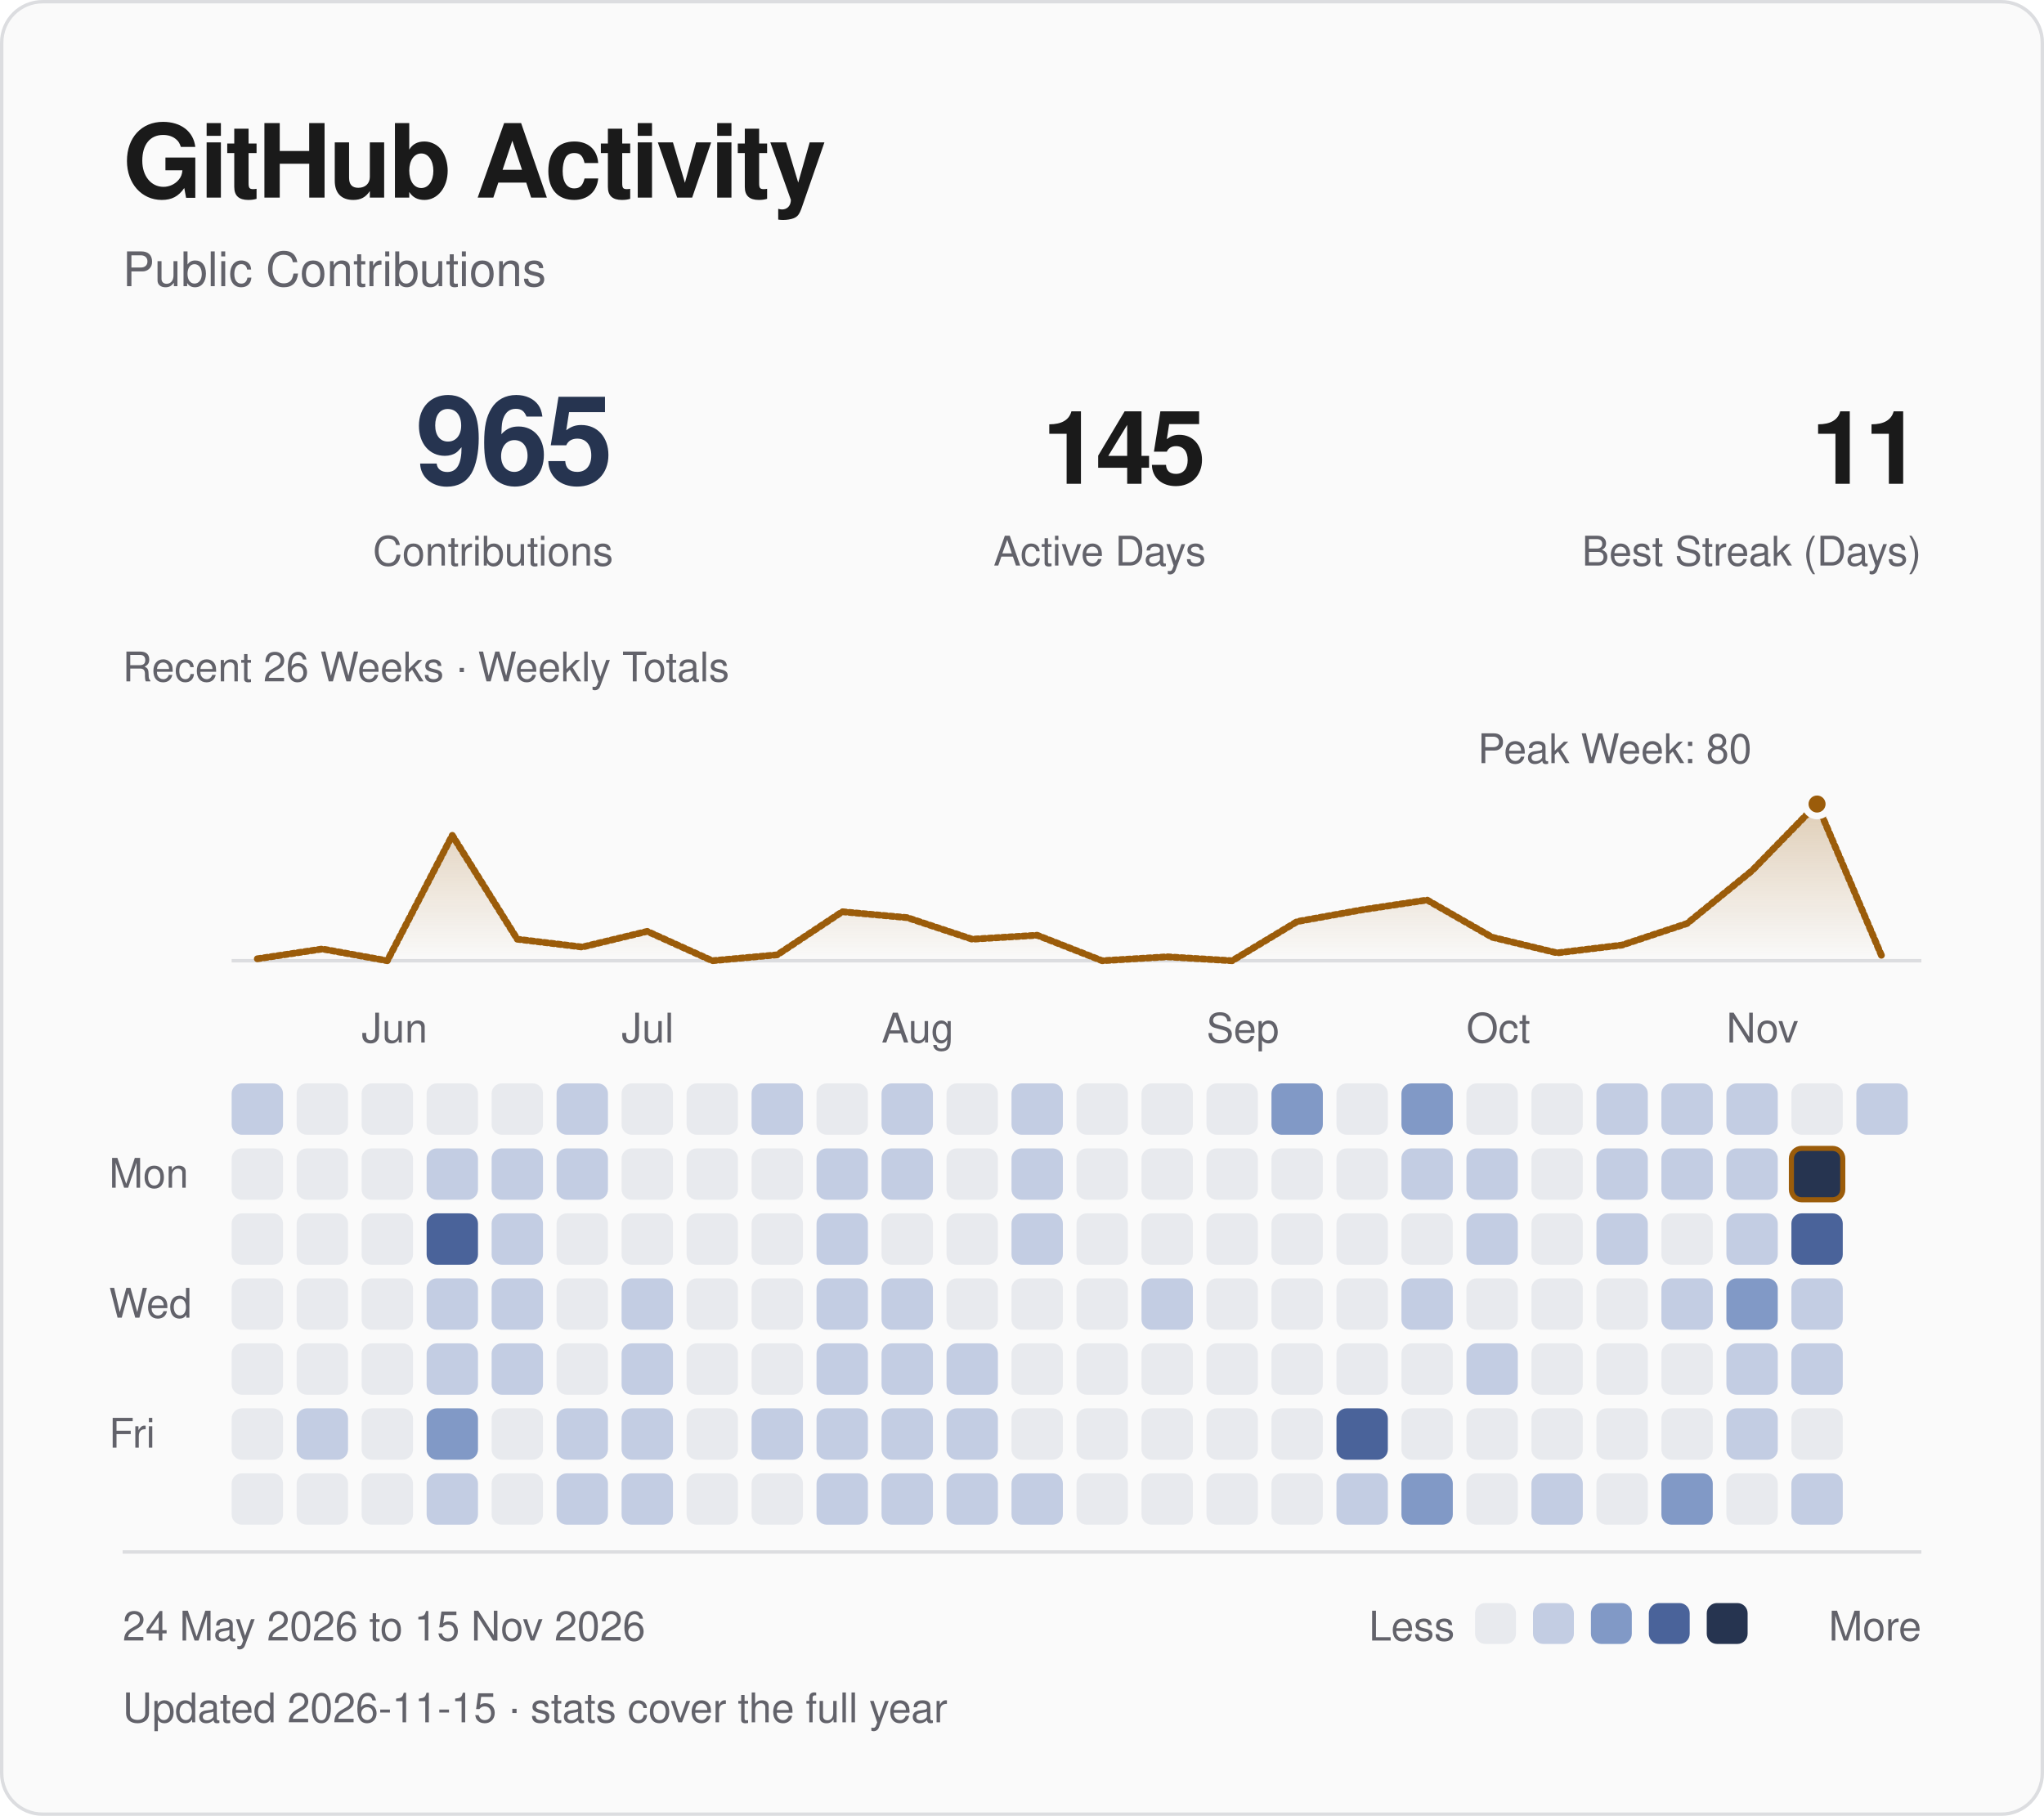
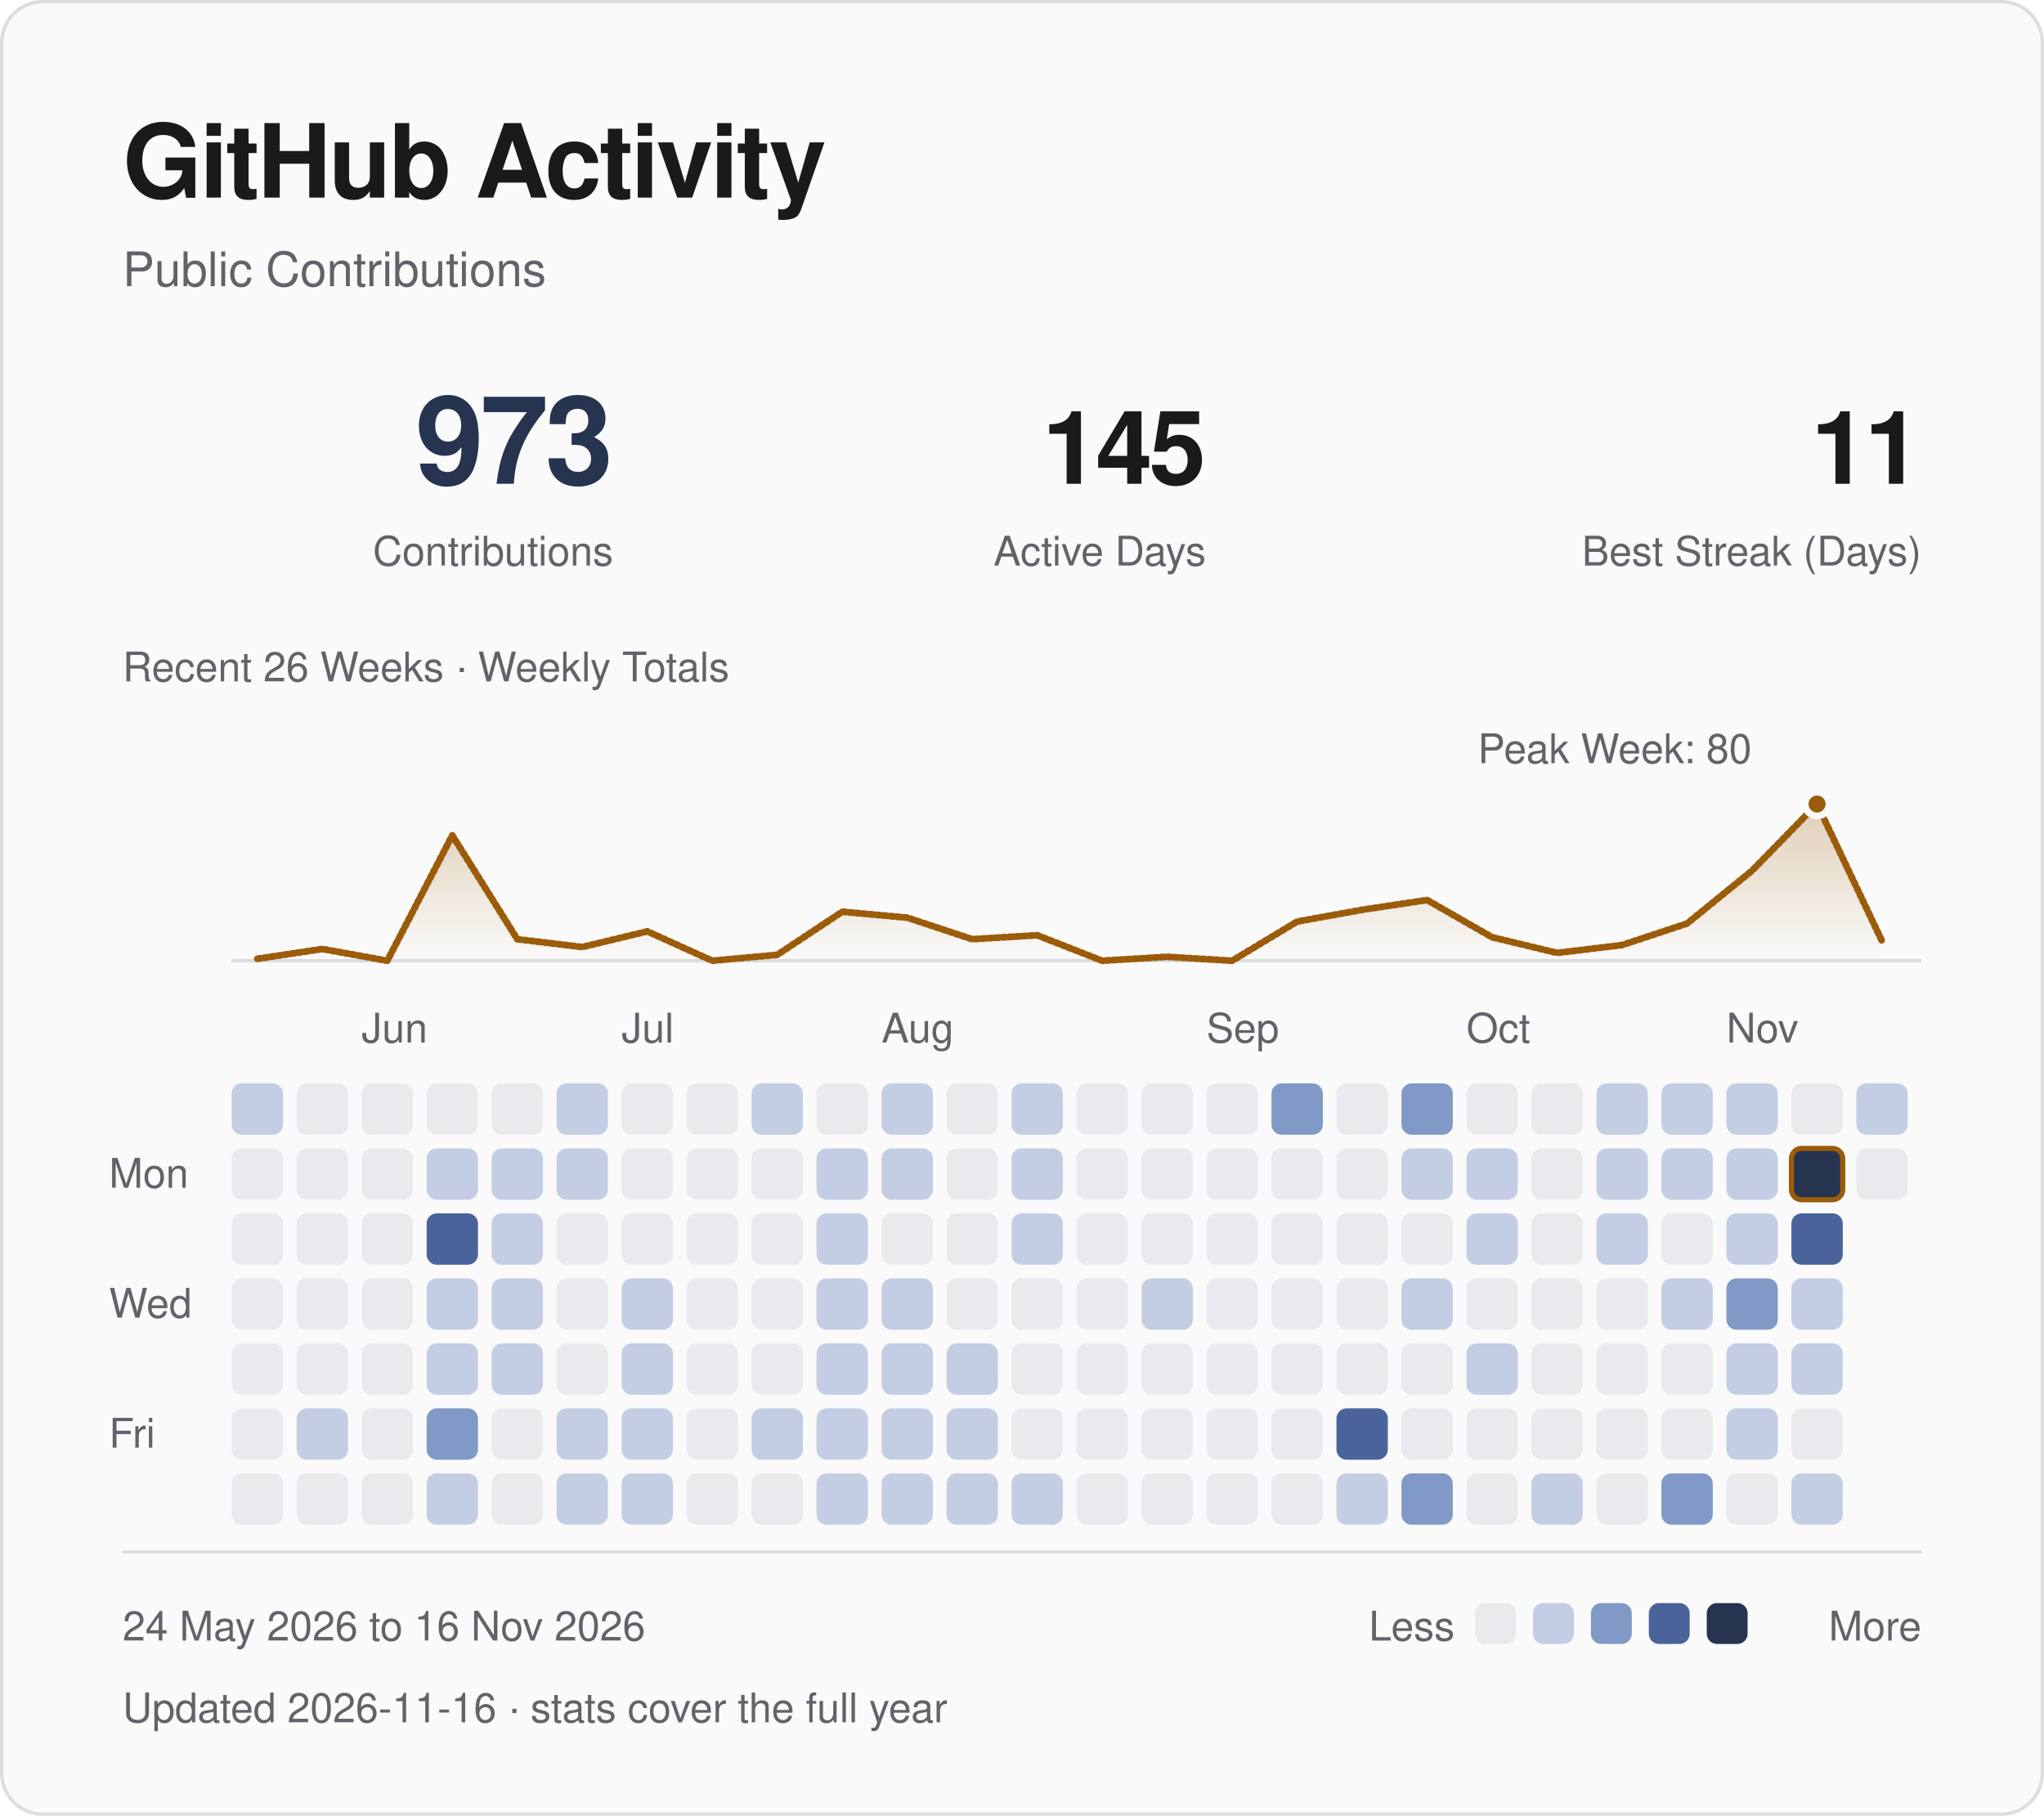
<svg xmlns="http://www.w3.org/2000/svg" viewBox="0 0 600 533" width="600" height="533" role="img" aria-labelledby="title desc">
  <defs>
    <linearGradient id="fade" x1="0" y1="0" x2="0" y2="1">
      <stop offset="0" stop-color="#9b5c0a" stop-opacity=".28" />
      <stop offset="1" stop-color="#9b5c0a" stop-opacity="0" />
    </linearGradient>
  </defs>
  <style>
text { font-family: -apple-system, BlinkMacSystemFont, "Segoe UI", Helvetica, Arial, sans-serif; }
.fg {fill:#1a1a1a} .muted {fill:#62626a} .blue {fill:#263450} .gold {fill:#9b5c0a}
.mono {font-family:ui-monospace, SFMono-Regular, Menlo, Consolas, monospace;letter-spacing:1.2px}
.rule {fill:none;stroke:#dcdde0;stroke-width:1}
.trace {fill:none;stroke:#9b5c0a;stroke-width:2;stroke-linejoin:round;stroke-linecap:round;stroke-dasharray:1 1;animation:draw 1.8s ease-out backwards}
.sweep {fill:none;stroke:#9b5c0a;stroke-width:2;stroke-linejoin:round;stroke-linecap:round;stroke-dasharray:1 1;animation:draw 1.8s ease-out backwards}
.reveal {animation:arrive .55s ease-out backwards}
.led {animation:blink 2.6s ease-in-out infinite}
@keyframes draw {from {stroke-dashoffset:1;opacity:0} to {stroke-dashoffset:0;opacity:1}}
@keyframes arrive {from {opacity:0;transform:translateY(5px)} to {opacity:1;transform:translateY(0)}}
@keyframes blink {0%,100% {opacity:1} 50% {opacity:.25}}
@media (prefers-reduced-motion:reduce) {.trace,.reveal,.sweep,.led {animation:none!important}}
</style>
  <rect x=".5" y=".5" width="599" height="532" rx="12" fill="#fafafa" stroke="#dcdde0" />
  <text x="36" y="58" class="fg" font-size="30" font-weight="600" letter-spacing="-.7">GitHub Activity</text>
  <text x="36" y="84" class="muted" font-size="14">Public Contributions</text>
-   <text x="180" y="142" class="blue" font-size="36" text-anchor="end" font-weight="600" letter-spacing="-1">965</text>
+   <text x="180" y="142" class="blue" font-size="36" text-anchor="end" font-weight="600" letter-spacing="-1">973</text>
  <text x="180" y="166" class="muted" font-size="12" text-anchor="end">Contributions</text>
  <text x="354" y="142" class="fg" font-size="30" text-anchor="end" font-weight="600" letter-spacing="-1">145</text>
  <text x="354" y="166" class="muted" font-size="12" text-anchor="end">Active Days</text>
  <text x="564" y="142" class="fg" font-size="30" text-anchor="end" font-weight="600" letter-spacing="-1">11</text>
  <text x="564" y="166" class="muted" font-size="12" text-anchor="end">Best Streak (Days)</text>
  <path d="M68 282H564" class="rule" />
-   <path d="M75.54 281.43 L94.62 278.55 L113.69 282.00 L132.77 245.20 L151.85 275.68 L170.92 277.98 L190.00 273.38 L209.08 282.00 L228.15 280.27 L247.23 267.62 L266.31 269.35 L285.38 275.68 L304.46 274.52 L323.54 282.00 L342.62 280.85 L361.69 282.00 L380.77 270.50 L399.85 267.05 L418.92 264.18 L438.00 275.10 L457.08 279.70 L476.15 277.40 L495.23 271.07 L514.31 255.55 L533.38 236.00 L552.46 280.85 L552.46 282 L75.54 282 Z" fill="url(#fade)" class="reveal" style="animation-delay:.4s" />
-   <path d="M75.54 281.43 L94.62 278.55 L113.69 282.00 L132.77 245.20 L151.85 275.68 L170.92 277.98 L190.00 273.38 L209.08 282.00 L228.15 280.27 L247.23 267.62 L266.31 269.35 L285.38 275.68 L304.46 274.52 L323.54 282.00 L342.62 280.85 L361.69 282.00 L380.77 270.50 L399.85 267.05 L418.92 264.18 L438.00 275.10 L457.08 279.70 L476.15 277.40 L495.23 271.07 L514.31 255.55 L533.38 236.00 L552.46 280.85" pathLength="1" class="sweep" />
+   <path d="M75.54 281.43 L94.62 278.55 L113.69 282.00 L132.77 245.20 L151.85 275.68 L170.92 277.98 L190.00 273.38 L209.08 282.00 L228.15 280.27 L247.23 267.62 L266.31 269.35 L285.38 275.68 L304.46 274.52 L323.54 282.00 L342.62 280.85 L361.69 282.00 L380.77 270.50 L399.85 267.05 L418.92 264.18 L438.00 275.10 L457.08 279.70 L476.15 277.40 L495.23 271.07 L514.31 255.55 L533.38 236.00 L552.46 276.25 L552.46 282 L75.54 282 Z" fill="url(#fade)" class="reveal" style="animation-delay:.4s" />
+   <path d="M75.54 281.43 L94.62 278.55 L113.69 282.00 L132.77 245.20 L151.85 275.68 L170.92 277.98 L190.00 273.38 L209.08 282.00 L228.15 280.27 L247.23 267.62 L266.31 269.35 L285.38 275.68 L304.46 274.52 L323.54 282.00 L342.62 280.85 L361.69 282.00 L380.77 270.50 L399.85 267.05 L418.92 264.18 L438.00 275.10 L457.08 279.70 L476.15 277.40 L495.23 271.07 L514.31 255.55 L533.38 236.00 L552.46 276.25" pathLength="1" class="sweep" />
  <circle cx="533.38" cy="236.00" r="3.5" fill="#9b5c0a" stroke="#fafafa" stroke-width="2" />
  <text x="474.00" y="224.00" class="muted" font-size="12" text-anchor="middle">Peak Week: 80</text>
  <text x="36" y="200" class="muted" font-size="12">Recent 26 Weeks · Weekly Totals</text>
  <text x="106.15" y="306" class="muted" font-size="12">Jun</text>
  <text x="182.46" y="306" class="muted" font-size="12">Jul</text>
  <text x="258.77" y="306" class="muted" font-size="12">Aug</text>
  <text x="354.15" y="306" class="muted" font-size="12">Sep</text>
  <text x="430.46" y="306" class="muted" font-size="12">Oct</text>
  <text x="506.77" y="306" class="muted" font-size="12">Nov</text>
  <text x="32" y="348.62" class="muted" font-size="12">Mon</text>
  <text x="32" y="386.77" class="muted" font-size="12">Wed</text>
  <text x="32" y="424.92" class="muted" font-size="12">Fri</text>
  <rect x="68.00" y="318.00" width="15.08" height="15.08" rx="3" fill="#c3cde3" class="reveal" style="animation-delay:0.000s" />
  <rect x="68.00" y="337.08" width="15.08" height="15.08" rx="3" fill="#e8eaee" class="reveal" style="animation-delay:0.025s" />
  <rect x="68.00" y="356.15" width="15.08" height="15.08" rx="3" fill="#e8eaee" class="reveal" style="animation-delay:0.050s" />
  <rect x="68.00" y="375.23" width="15.08" height="15.08" rx="3" fill="#e8eaee" class="reveal" style="animation-delay:0.075s" />
  <rect x="68.00" y="394.31" width="15.08" height="15.08" rx="3" fill="#e8eaee" class="reveal" style="animation-delay:0.100s" />
  <rect x="68.00" y="413.38" width="15.08" height="15.08" rx="3" fill="#e8eaee" class="reveal" style="animation-delay:0.125s" />
  <rect x="68.00" y="432.46" width="15.08" height="15.08" rx="3" fill="#e8eaee" class="reveal" style="animation-delay:0.150s" />
  <rect x="87.08" y="318.00" width="15.08" height="15.08" rx="3" fill="#e8eaee" class="reveal" style="animation-delay:0.015s" />
  <rect x="87.08" y="337.08" width="15.08" height="15.08" rx="3" fill="#e8eaee" class="reveal" style="animation-delay:0.040s" />
  <rect x="87.08" y="356.15" width="15.08" height="15.08" rx="3" fill="#e8eaee" class="reveal" style="animation-delay:0.065s" />
  <rect x="87.08" y="375.23" width="15.08" height="15.08" rx="3" fill="#e8eaee" class="reveal" style="animation-delay:0.090s" />
  <rect x="87.08" y="394.31" width="15.08" height="15.08" rx="3" fill="#e8eaee" class="reveal" style="animation-delay:0.115s" />
  <rect x="87.08" y="413.38" width="15.08" height="15.08" rx="3" fill="#c3cde3" class="reveal" style="animation-delay:0.140s" />
  <rect x="87.08" y="432.46" width="15.08" height="15.08" rx="3" fill="#e8eaee" class="reveal" style="animation-delay:0.165s" />
  <rect x="106.15" y="318.00" width="15.08" height="15.08" rx="3" fill="#e8eaee" class="reveal" style="animation-delay:0.030s" />
  <rect x="106.15" y="337.08" width="15.08" height="15.08" rx="3" fill="#e8eaee" class="reveal" style="animation-delay:0.055s" />
  <rect x="106.15" y="356.15" width="15.08" height="15.08" rx="3" fill="#e8eaee" class="reveal" style="animation-delay:0.080s" />
  <rect x="106.15" y="375.23" width="15.08" height="15.08" rx="3" fill="#e8eaee" class="reveal" style="animation-delay:0.105s" />
  <rect x="106.15" y="394.31" width="15.08" height="15.08" rx="3" fill="#e8eaee" class="reveal" style="animation-delay:0.130s" />
  <rect x="106.15" y="413.38" width="15.08" height="15.08" rx="3" fill="#e8eaee" class="reveal" style="animation-delay:0.155s" />
  <rect x="106.15" y="432.46" width="15.08" height="15.08" rx="3" fill="#e8eaee" class="reveal" style="animation-delay:0.180s" />
  <rect x="125.23" y="318.00" width="15.08" height="15.08" rx="3" fill="#e8eaee" class="reveal" style="animation-delay:0.045s" />
  <rect x="125.23" y="337.08" width="15.08" height="15.08" rx="3" fill="#c3cde3" class="reveal" style="animation-delay:0.070s" />
  <rect x="125.23" y="356.15" width="15.08" height="15.08" rx="3" fill="#4a639a" class="reveal" style="animation-delay:0.095s" />
  <rect x="125.23" y="375.23" width="15.08" height="15.08" rx="3" fill="#c3cde3" class="reveal" style="animation-delay:0.120s" />
  <rect x="125.23" y="394.31" width="15.08" height="15.08" rx="3" fill="#c3cde3" class="reveal" style="animation-delay:0.145s" />
  <rect x="125.23" y="413.38" width="15.08" height="15.08" rx="3" fill="#8199c6" class="reveal" style="animation-delay:0.170s" />
  <rect x="125.23" y="432.46" width="15.08" height="15.08" rx="3" fill="#c3cde3" class="reveal" style="animation-delay:0.195s" />
  <rect x="144.31" y="318.00" width="15.08" height="15.08" rx="3" fill="#e8eaee" class="reveal" style="animation-delay:0.060s" />
  <rect x="144.31" y="337.08" width="15.08" height="15.08" rx="3" fill="#c3cde3" class="reveal" style="animation-delay:0.085s" />
  <rect x="144.31" y="356.15" width="15.08" height="15.08" rx="3" fill="#c3cde3" class="reveal" style="animation-delay:0.110s" />
  <rect x="144.31" y="375.23" width="15.08" height="15.08" rx="3" fill="#c3cde3" class="reveal" style="animation-delay:0.135s" />
  <rect x="144.31" y="394.31" width="15.08" height="15.08" rx="3" fill="#c3cde3" class="reveal" style="animation-delay:0.160s" />
  <rect x="144.31" y="413.38" width="15.08" height="15.08" rx="3" fill="#e8eaee" class="reveal" style="animation-delay:0.185s" />
  <rect x="144.31" y="432.46" width="15.08" height="15.08" rx="3" fill="#e8eaee" class="reveal" style="animation-delay:0.210s" />
  <rect x="163.38" y="318.00" width="15.08" height="15.08" rx="3" fill="#c3cde3" class="reveal" style="animation-delay:0.075s" />
  <rect x="163.38" y="337.08" width="15.08" height="15.08" rx="3" fill="#c3cde3" class="reveal" style="animation-delay:0.100s" />
  <rect x="163.38" y="356.15" width="15.08" height="15.08" rx="3" fill="#e8eaee" class="reveal" style="animation-delay:0.125s" />
  <rect x="163.38" y="375.23" width="15.08" height="15.08" rx="3" fill="#e8eaee" class="reveal" style="animation-delay:0.150s" />
  <rect x="163.38" y="394.31" width="15.08" height="15.08" rx="3" fill="#e8eaee" class="reveal" style="animation-delay:0.175s" />
  <rect x="163.38" y="413.38" width="15.08" height="15.08" rx="3" fill="#c3cde3" class="reveal" style="animation-delay:0.200s" />
  <rect x="163.38" y="432.46" width="15.08" height="15.08" rx="3" fill="#c3cde3" class="reveal" style="animation-delay:0.225s" />
  <rect x="182.46" y="318.00" width="15.08" height="15.08" rx="3" fill="#e8eaee" class="reveal" style="animation-delay:0.090s" />
  <rect x="182.46" y="337.08" width="15.08" height="15.08" rx="3" fill="#e8eaee" class="reveal" style="animation-delay:0.115s" />
  <rect x="182.46" y="356.15" width="15.08" height="15.08" rx="3" fill="#e8eaee" class="reveal" style="animation-delay:0.140s" />
  <rect x="182.46" y="375.23" width="15.08" height="15.08" rx="3" fill="#c3cde3" class="reveal" style="animation-delay:0.165s" />
  <rect x="182.46" y="394.31" width="15.08" height="15.08" rx="3" fill="#c3cde3" class="reveal" style="animation-delay:0.190s" />
  <rect x="182.46" y="413.38" width="15.08" height="15.08" rx="3" fill="#c3cde3" class="reveal" style="animation-delay:0.215s" />
  <rect x="182.46" y="432.46" width="15.08" height="15.08" rx="3" fill="#c3cde3" class="reveal" style="animation-delay:0.240s" />
  <rect x="201.54" y="318.00" width="15.08" height="15.08" rx="3" fill="#e8eaee" class="reveal" style="animation-delay:0.105s" />
  <rect x="201.54" y="337.08" width="15.08" height="15.08" rx="3" fill="#e8eaee" class="reveal" style="animation-delay:0.130s" />
  <rect x="201.54" y="356.15" width="15.08" height="15.08" rx="3" fill="#e8eaee" class="reveal" style="animation-delay:0.155s" />
  <rect x="201.54" y="375.23" width="15.08" height="15.08" rx="3" fill="#e8eaee" class="reveal" style="animation-delay:0.180s" />
  <rect x="201.54" y="394.31" width="15.08" height="15.08" rx="3" fill="#e8eaee" class="reveal" style="animation-delay:0.205s" />
  <rect x="201.54" y="413.38" width="15.08" height="15.08" rx="3" fill="#e8eaee" class="reveal" style="animation-delay:0.230s" />
  <rect x="201.54" y="432.46" width="15.08" height="15.08" rx="3" fill="#e8eaee" class="reveal" style="animation-delay:0.255s" />
  <rect x="220.62" y="318.00" width="15.08" height="15.08" rx="3" fill="#c3cde3" class="reveal" style="animation-delay:0.120s" />
  <rect x="220.62" y="337.08" width="15.08" height="15.08" rx="3" fill="#e8eaee" class="reveal" style="animation-delay:0.145s" />
  <rect x="220.62" y="356.15" width="15.08" height="15.08" rx="3" fill="#e8eaee" class="reveal" style="animation-delay:0.170s" />
  <rect x="220.62" y="375.23" width="15.08" height="15.08" rx="3" fill="#e8eaee" class="reveal" style="animation-delay:0.195s" />
  <rect x="220.62" y="394.31" width="15.08" height="15.08" rx="3" fill="#e8eaee" class="reveal" style="animation-delay:0.220s" />
  <rect x="220.62" y="413.38" width="15.08" height="15.08" rx="3" fill="#c3cde3" class="reveal" style="animation-delay:0.245s" />
  <rect x="220.62" y="432.46" width="15.08" height="15.08" rx="3" fill="#e8eaee" class="reveal" style="animation-delay:0.270s" />
  <rect x="239.69" y="318.00" width="15.08" height="15.08" rx="3" fill="#e8eaee" class="reveal" style="animation-delay:0.135s" />
  <rect x="239.69" y="337.08" width="15.08" height="15.08" rx="3" fill="#c3cde3" class="reveal" style="animation-delay:0.160s" />
  <rect x="239.69" y="356.15" width="15.08" height="15.08" rx="3" fill="#c3cde3" class="reveal" style="animation-delay:0.185s" />
  <rect x="239.69" y="375.23" width="15.08" height="15.08" rx="3" fill="#c3cde3" class="reveal" style="animation-delay:0.210s" />
  <rect x="239.69" y="394.31" width="15.08" height="15.08" rx="3" fill="#c3cde3" class="reveal" style="animation-delay:0.235s" />
  <rect x="239.69" y="413.38" width="15.08" height="15.08" rx="3" fill="#c3cde3" class="reveal" style="animation-delay:0.260s" />
  <rect x="239.69" y="432.46" width="15.08" height="15.08" rx="3" fill="#c3cde3" class="reveal" style="animation-delay:0.285s" />
  <rect x="258.77" y="318.00" width="15.08" height="15.08" rx="3" fill="#c3cde3" class="reveal" style="animation-delay:0.150s" />
  <rect x="258.77" y="337.08" width="15.08" height="15.08" rx="3" fill="#c3cde3" class="reveal" style="animation-delay:0.175s" />
  <rect x="258.77" y="356.15" width="15.08" height="15.08" rx="3" fill="#e8eaee" class="reveal" style="animation-delay:0.200s" />
  <rect x="258.77" y="375.23" width="15.08" height="15.08" rx="3" fill="#c3cde3" class="reveal" style="animation-delay:0.225s" />
  <rect x="258.77" y="394.31" width="15.08" height="15.08" rx="3" fill="#c3cde3" class="reveal" style="animation-delay:0.250s" />
  <rect x="258.77" y="413.38" width="15.08" height="15.08" rx="3" fill="#c3cde3" class="reveal" style="animation-delay:0.275s" />
  <rect x="258.77" y="432.46" width="15.08" height="15.08" rx="3" fill="#c3cde3" class="reveal" style="animation-delay:0.300s" />
  <rect x="277.85" y="318.00" width="15.08" height="15.08" rx="3" fill="#e8eaee" class="reveal" style="animation-delay:0.165s" />
  <rect x="277.85" y="337.08" width="15.08" height="15.08" rx="3" fill="#e8eaee" class="reveal" style="animation-delay:0.190s" />
  <rect x="277.85" y="356.15" width="15.08" height="15.08" rx="3" fill="#e8eaee" class="reveal" style="animation-delay:0.215s" />
  <rect x="277.85" y="375.23" width="15.08" height="15.08" rx="3" fill="#e8eaee" class="reveal" style="animation-delay:0.240s" />
  <rect x="277.85" y="394.31" width="15.08" height="15.08" rx="3" fill="#c3cde3" class="reveal" style="animation-delay:0.265s" />
  <rect x="277.85" y="413.38" width="15.08" height="15.08" rx="3" fill="#c3cde3" class="reveal" style="animation-delay:0.290s" />
  <rect x="277.85" y="432.46" width="15.08" height="15.08" rx="3" fill="#c3cde3" class="reveal" style="animation-delay:0.315s" />
  <rect x="296.92" y="318.00" width="15.08" height="15.08" rx="3" fill="#c3cde3" class="reveal" style="animation-delay:0.180s" />
  <rect x="296.92" y="337.08" width="15.08" height="15.08" rx="3" fill="#c3cde3" class="reveal" style="animation-delay:0.205s" />
  <rect x="296.92" y="356.15" width="15.08" height="15.08" rx="3" fill="#c3cde3" class="reveal" style="animation-delay:0.230s" />
  <rect x="296.92" y="375.23" width="15.08" height="15.08" rx="3" fill="#e8eaee" class="reveal" style="animation-delay:0.255s" />
  <rect x="296.92" y="394.31" width="15.08" height="15.08" rx="3" fill="#e8eaee" class="reveal" style="animation-delay:0.280s" />
  <rect x="296.92" y="413.38" width="15.08" height="15.08" rx="3" fill="#e8eaee" class="reveal" style="animation-delay:0.305s" />
  <rect x="296.92" y="432.46" width="15.08" height="15.08" rx="3" fill="#c3cde3" class="reveal" style="animation-delay:0.330s" />
  <rect x="316.00" y="318.00" width="15.08" height="15.08" rx="3" fill="#e8eaee" class="reveal" style="animation-delay:0.195s" />
  <rect x="316.00" y="337.08" width="15.08" height="15.08" rx="3" fill="#e8eaee" class="reveal" style="animation-delay:0.220s" />
  <rect x="316.00" y="356.15" width="15.08" height="15.08" rx="3" fill="#e8eaee" class="reveal" style="animation-delay:0.245s" />
  <rect x="316.00" y="375.23" width="15.08" height="15.08" rx="3" fill="#e8eaee" class="reveal" style="animation-delay:0.270s" />
  <rect x="316.00" y="394.31" width="15.08" height="15.08" rx="3" fill="#e8eaee" class="reveal" style="animation-delay:0.295s" />
  <rect x="316.00" y="413.38" width="15.08" height="15.08" rx="3" fill="#e8eaee" class="reveal" style="animation-delay:0.320s" />
  <rect x="316.00" y="432.46" width="15.08" height="15.08" rx="3" fill="#e8eaee" class="reveal" style="animation-delay:0.345s" />
  <rect x="335.08" y="318.00" width="15.08" height="15.08" rx="3" fill="#e8eaee" class="reveal" style="animation-delay:0.210s" />
  <rect x="335.08" y="337.08" width="15.08" height="15.08" rx="3" fill="#e8eaee" class="reveal" style="animation-delay:0.235s" />
  <rect x="335.08" y="356.15" width="15.08" height="15.08" rx="3" fill="#e8eaee" class="reveal" style="animation-delay:0.260s" />
  <rect x="335.08" y="375.23" width="15.08" height="15.08" rx="3" fill="#c3cde3" class="reveal" style="animation-delay:0.285s" />
  <rect x="335.08" y="394.31" width="15.08" height="15.08" rx="3" fill="#e8eaee" class="reveal" style="animation-delay:0.310s" />
  <rect x="335.08" y="413.38" width="15.08" height="15.08" rx="3" fill="#e8eaee" class="reveal" style="animation-delay:0.335s" />
  <rect x="335.08" y="432.46" width="15.08" height="15.08" rx="3" fill="#e8eaee" class="reveal" style="animation-delay:0.360s" />
  <rect x="354.15" y="318.00" width="15.08" height="15.08" rx="3" fill="#e8eaee" class="reveal" style="animation-delay:0.225s" />
  <rect x="354.15" y="337.08" width="15.08" height="15.08" rx="3" fill="#e8eaee" class="reveal" style="animation-delay:0.250s" />
  <rect x="354.15" y="356.15" width="15.08" height="15.08" rx="3" fill="#e8eaee" class="reveal" style="animation-delay:0.275s" />
  <rect x="354.15" y="375.23" width="15.08" height="15.08" rx="3" fill="#e8eaee" class="reveal" style="animation-delay:0.300s" />
  <rect x="354.15" y="394.31" width="15.08" height="15.08" rx="3" fill="#e8eaee" class="reveal" style="animation-delay:0.325s" />
  <rect x="354.15" y="413.38" width="15.08" height="15.08" rx="3" fill="#e8eaee" class="reveal" style="animation-delay:0.350s" />
  <rect x="354.15" y="432.46" width="15.08" height="15.08" rx="3" fill="#e8eaee" class="reveal" style="animation-delay:0.375s" />
  <rect x="373.23" y="318.00" width="15.08" height="15.08" rx="3" fill="#8199c6" class="reveal" style="animation-delay:0.240s" />
  <rect x="373.23" y="337.08" width="15.08" height="15.08" rx="3" fill="#e8eaee" class="reveal" style="animation-delay:0.265s" />
  <rect x="373.23" y="356.15" width="15.08" height="15.08" rx="3" fill="#e8eaee" class="reveal" style="animation-delay:0.290s" />
  <rect x="373.23" y="375.23" width="15.08" height="15.08" rx="3" fill="#e8eaee" class="reveal" style="animation-delay:0.315s" />
  <rect x="373.23" y="394.31" width="15.08" height="15.08" rx="3" fill="#e8eaee" class="reveal" style="animation-delay:0.340s" />
  <rect x="373.23" y="413.38" width="15.08" height="15.08" rx="3" fill="#e8eaee" class="reveal" style="animation-delay:0.365s" />
  <rect x="373.23" y="432.46" width="15.08" height="15.08" rx="3" fill="#e8eaee" class="reveal" style="animation-delay:0.390s" />
  <rect x="392.31" y="318.00" width="15.08" height="15.08" rx="3" fill="#e8eaee" class="reveal" style="animation-delay:0.255s" />
  <rect x="392.31" y="337.08" width="15.08" height="15.08" rx="3" fill="#e8eaee" class="reveal" style="animation-delay:0.280s" />
  <rect x="392.31" y="356.15" width="15.08" height="15.08" rx="3" fill="#e8eaee" class="reveal" style="animation-delay:0.305s" />
  <rect x="392.31" y="375.23" width="15.08" height="15.08" rx="3" fill="#e8eaee" class="reveal" style="animation-delay:0.330s" />
  <rect x="392.31" y="394.31" width="15.08" height="15.08" rx="3" fill="#e8eaee" class="reveal" style="animation-delay:0.355s" />
  <rect x="392.31" y="413.38" width="15.08" height="15.08" rx="3" fill="#4a639a" class="reveal" style="animation-delay:0.380s" />
  <rect x="392.31" y="432.46" width="15.08" height="15.08" rx="3" fill="#c3cde3" class="reveal" style="animation-delay:0.405s" />
  <rect x="411.38" y="318.00" width="15.08" height="15.08" rx="3" fill="#8199c6" class="reveal" style="animation-delay:0.270s" />
  <rect x="411.38" y="337.08" width="15.08" height="15.08" rx="3" fill="#c3cde3" class="reveal" style="animation-delay:0.295s" />
  <rect x="411.38" y="356.15" width="15.08" height="15.08" rx="3" fill="#e8eaee" class="reveal" style="animation-delay:0.320s" />
  <rect x="411.38" y="375.23" width="15.08" height="15.08" rx="3" fill="#c3cde3" class="reveal" style="animation-delay:0.345s" />
  <rect x="411.38" y="394.31" width="15.08" height="15.08" rx="3" fill="#e8eaee" class="reveal" style="animation-delay:0.370s" />
  <rect x="411.38" y="413.38" width="15.08" height="15.08" rx="3" fill="#e8eaee" class="reveal" style="animation-delay:0.395s" />
  <rect x="411.38" y="432.46" width="15.08" height="15.08" rx="3" fill="#8199c6" class="reveal" style="animation-delay:0.420s" />
  <rect x="430.46" y="318.00" width="15.08" height="15.08" rx="3" fill="#e8eaee" class="reveal" style="animation-delay:0.285s" />
  <rect x="430.46" y="337.08" width="15.08" height="15.08" rx="3" fill="#c3cde3" class="reveal" style="animation-delay:0.310s" />
  <rect x="430.46" y="356.15" width="15.08" height="15.08" rx="3" fill="#c3cde3" class="reveal" style="animation-delay:0.335s" />
  <rect x="430.46" y="375.23" width="15.08" height="15.08" rx="3" fill="#e8eaee" class="reveal" style="animation-delay:0.360s" />
  <rect x="430.46" y="394.31" width="15.08" height="15.08" rx="3" fill="#c3cde3" class="reveal" style="animation-delay:0.385s" />
  <rect x="430.46" y="413.38" width="15.08" height="15.08" rx="3" fill="#e8eaee" class="reveal" style="animation-delay:0.410s" />
  <rect x="430.46" y="432.46" width="15.08" height="15.08" rx="3" fill="#e8eaee" class="reveal" style="animation-delay:0.435s" />
  <rect x="449.54" y="318.00" width="15.08" height="15.08" rx="3" fill="#e8eaee" class="reveal" style="animation-delay:0.300s" />
  <rect x="449.54" y="337.08" width="15.08" height="15.08" rx="3" fill="#e8eaee" class="reveal" style="animation-delay:0.325s" />
  <rect x="449.54" y="356.15" width="15.08" height="15.08" rx="3" fill="#e8eaee" class="reveal" style="animation-delay:0.350s" />
  <rect x="449.54" y="375.23" width="15.08" height="15.08" rx="3" fill="#e8eaee" class="reveal" style="animation-delay:0.375s" />
  <rect x="449.54" y="394.31" width="15.08" height="15.08" rx="3" fill="#e8eaee" class="reveal" style="animation-delay:0.400s" />
  <rect x="449.54" y="413.38" width="15.08" height="15.08" rx="3" fill="#e8eaee" class="reveal" style="animation-delay:0.425s" />
  <rect x="449.54" y="432.46" width="15.08" height="15.08" rx="3" fill="#c3cde3" class="reveal" style="animation-delay:0.450s" />
  <rect x="468.62" y="318.00" width="15.08" height="15.08" rx="3" fill="#c3cde3" class="reveal" style="animation-delay:0.315s" />
  <rect x="468.62" y="337.08" width="15.08" height="15.08" rx="3" fill="#c3cde3" class="reveal" style="animation-delay:0.340s" />
  <rect x="468.62" y="356.15" width="15.08" height="15.08" rx="3" fill="#c3cde3" class="reveal" style="animation-delay:0.365s" />
  <rect x="468.62" y="375.23" width="15.08" height="15.08" rx="3" fill="#e8eaee" class="reveal" style="animation-delay:0.390s" />
  <rect x="468.62" y="394.31" width="15.08" height="15.08" rx="3" fill="#e8eaee" class="reveal" style="animation-delay:0.415s" />
  <rect x="468.62" y="413.38" width="15.08" height="15.08" rx="3" fill="#e8eaee" class="reveal" style="animation-delay:0.440s" />
  <rect x="468.62" y="432.46" width="15.08" height="15.08" rx="3" fill="#e8eaee" class="reveal" style="animation-delay:0.465s" />
  <rect x="487.69" y="318.00" width="15.08" height="15.08" rx="3" fill="#c3cde3" class="reveal" style="animation-delay:0.330s" />
  <rect x="487.69" y="337.08" width="15.08" height="15.08" rx="3" fill="#c3cde3" class="reveal" style="animation-delay:0.355s" />
  <rect x="487.69" y="356.15" width="15.08" height="15.08" rx="3" fill="#e8eaee" class="reveal" style="animation-delay:0.380s" />
  <rect x="487.69" y="375.23" width="15.08" height="15.08" rx="3" fill="#c3cde3" class="reveal" style="animation-delay:0.405s" />
  <rect x="487.69" y="394.31" width="15.08" height="15.08" rx="3" fill="#e8eaee" class="reveal" style="animation-delay:0.430s" />
  <rect x="487.69" y="413.38" width="15.08" height="15.08" rx="3" fill="#e8eaee" class="reveal" style="animation-delay:0.455s" />
  <rect x="487.69" y="432.46" width="15.08" height="15.08" rx="3" fill="#8199c6" class="reveal" style="animation-delay:0.480s" />
  <rect x="506.77" y="318.00" width="15.08" height="15.08" rx="3" fill="#c3cde3" class="reveal" style="animation-delay:0.345s" />
  <rect x="506.77" y="337.08" width="15.08" height="15.08" rx="3" fill="#c3cde3" class="reveal" style="animation-delay:0.370s" />
  <rect x="506.77" y="356.15" width="15.08" height="15.08" rx="3" fill="#c3cde3" class="reveal" style="animation-delay:0.395s" />
  <rect x="506.77" y="375.23" width="15.08" height="15.08" rx="3" fill="#8199c6" class="reveal" style="animation-delay:0.420s" />
  <rect x="506.77" y="394.31" width="15.08" height="15.08" rx="3" fill="#c3cde3" class="reveal" style="animation-delay:0.445s" />
  <rect x="506.77" y="413.38" width="15.08" height="15.08" rx="3" fill="#c3cde3" class="reveal" style="animation-delay:0.470s" />
  <rect x="506.77" y="432.46" width="15.08" height="15.08" rx="3" fill="#e8eaee" class="reveal" style="animation-delay:0.495s" />
  <rect x="525.85" y="318.00" width="15.08" height="15.08" rx="3" fill="#e8eaee" class="reveal" style="animation-delay:0.360s" />
  <rect x="525.85" y="337.08" width="15.08" height="15.08" rx="3" fill="#263450" stroke="#9b5c0a" stroke-width="1.5" class="reveal" style="animation-delay:0.385s" />
  <rect x="525.85" y="356.15" width="15.08" height="15.08" rx="3" fill="#4a639a" class="reveal" style="animation-delay:0.410s" />
  <rect x="525.85" y="375.23" width="15.08" height="15.08" rx="3" fill="#c3cde3" class="reveal" style="animation-delay:0.435s" />
  <rect x="525.85" y="394.31" width="15.08" height="15.08" rx="3" fill="#c3cde3" class="reveal" style="animation-delay:0.460s" />
  <rect x="525.85" y="413.38" width="15.08" height="15.08" rx="3" fill="#e8eaee" class="reveal" style="animation-delay:0.485s" />
  <rect x="525.85" y="432.46" width="15.08" height="15.08" rx="3" fill="#c3cde3" class="reveal" style="animation-delay:0.510s" />
  <rect x="544.92" y="318.00" width="15.08" height="15.08" rx="3" fill="#c3cde3" class="reveal" style="animation-delay:0.375s" />
+   <rect x="544.92" y="337.08" width="15.08" height="15.08" rx="3" fill="#e8eaee" class="reveal" style="animation-delay:0.400s" />
  <path d="M36 455.538H564" class="rule" />
-   <text x="36" y="481.538" class="muted" font-size="12">24 May 2026 to 15 Nov 2026</text>
-   <text x="36" y="505.538" class="muted" font-size="12">Updated 2026-11-15 · stats cover the full year</text>
+   <text x="36" y="481.538" class="muted" font-size="12">24 May 2026 to 16 Nov 2026</text>
+   <text x="36" y="505.538" class="muted" font-size="12">Updated 2026-11-16 · stats cover the full year</text>
  <text x="564" y="481.538" class="muted" font-size="12" text-anchor="end">More</text>
  <rect x="433" y="470.538" width="12" height="12" rx="3" fill="#e8eaee" />
  <rect x="450" y="470.538" width="12" height="12" rx="3" fill="#c3cde3" />
  <rect x="467" y="470.538" width="12" height="12" rx="3" fill="#8199c6" />
  <rect x="484" y="470.538" width="12" height="12" rx="3" fill="#4a639a" />
  <rect x="501" y="470.538" width="12" height="12" rx="3" fill="#263450" />
  <text x="427" y="481.538" class="muted" font-size="12" text-anchor="end">Less</text>
</svg>
